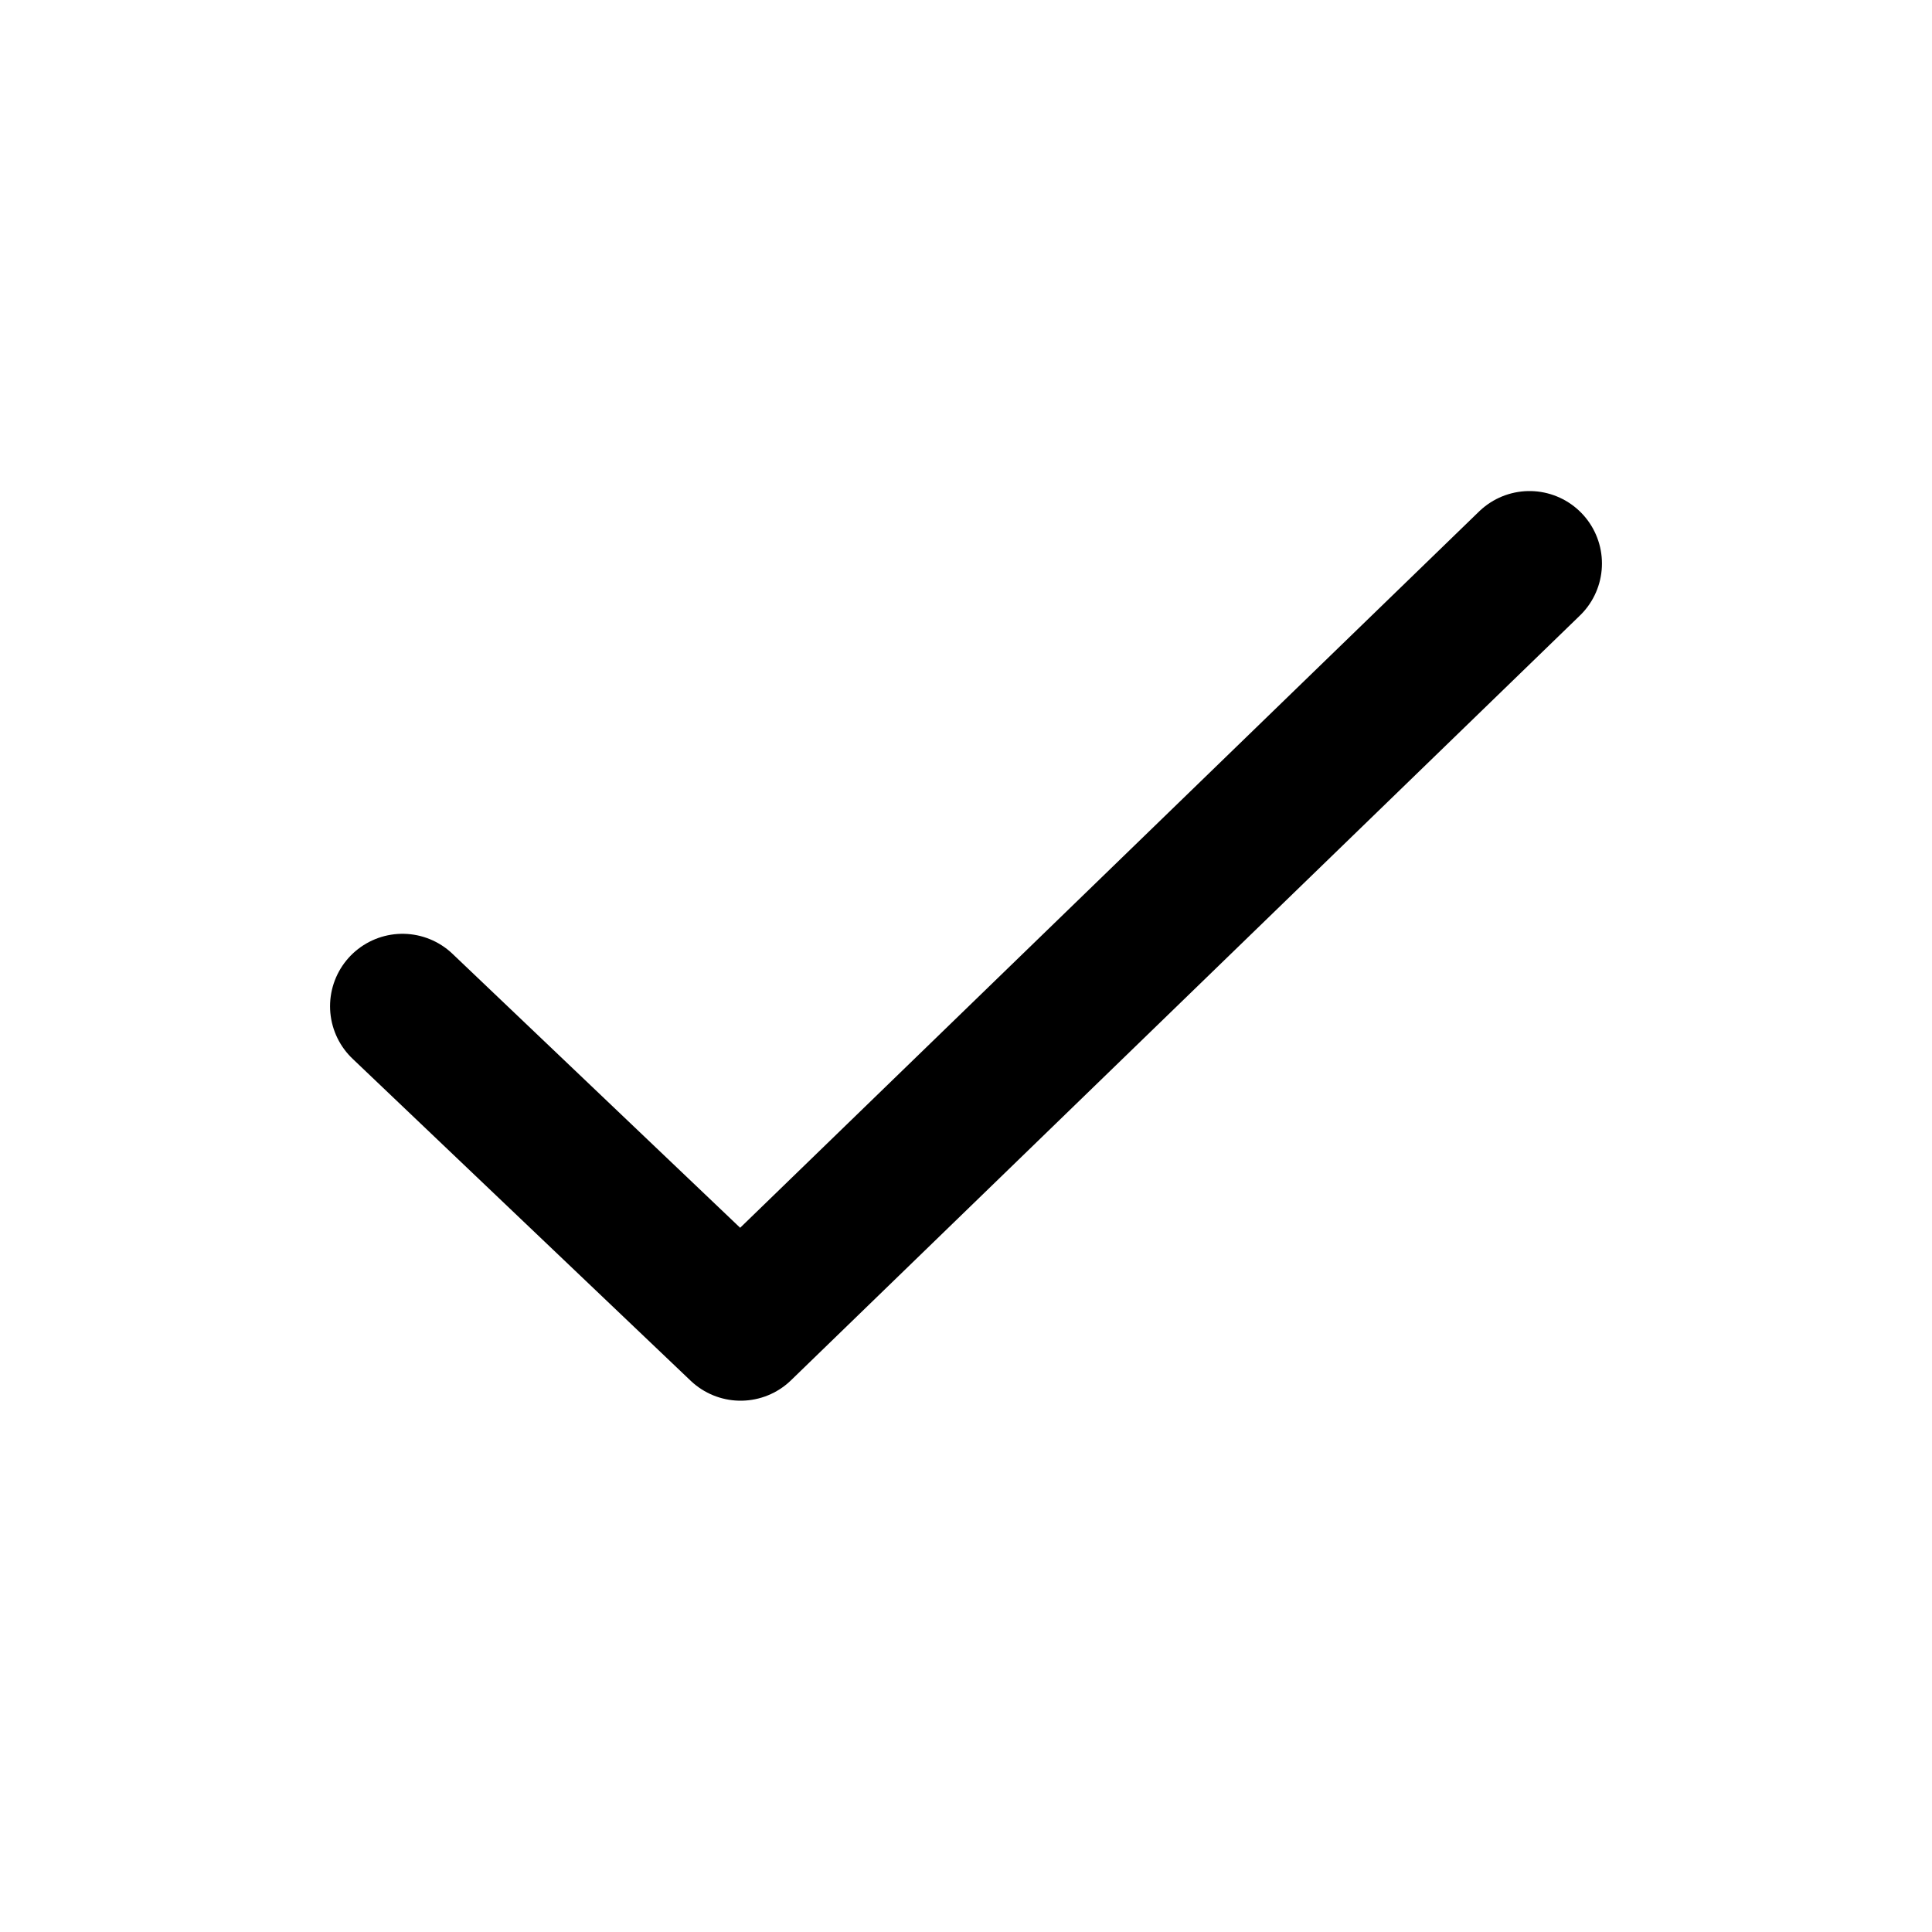
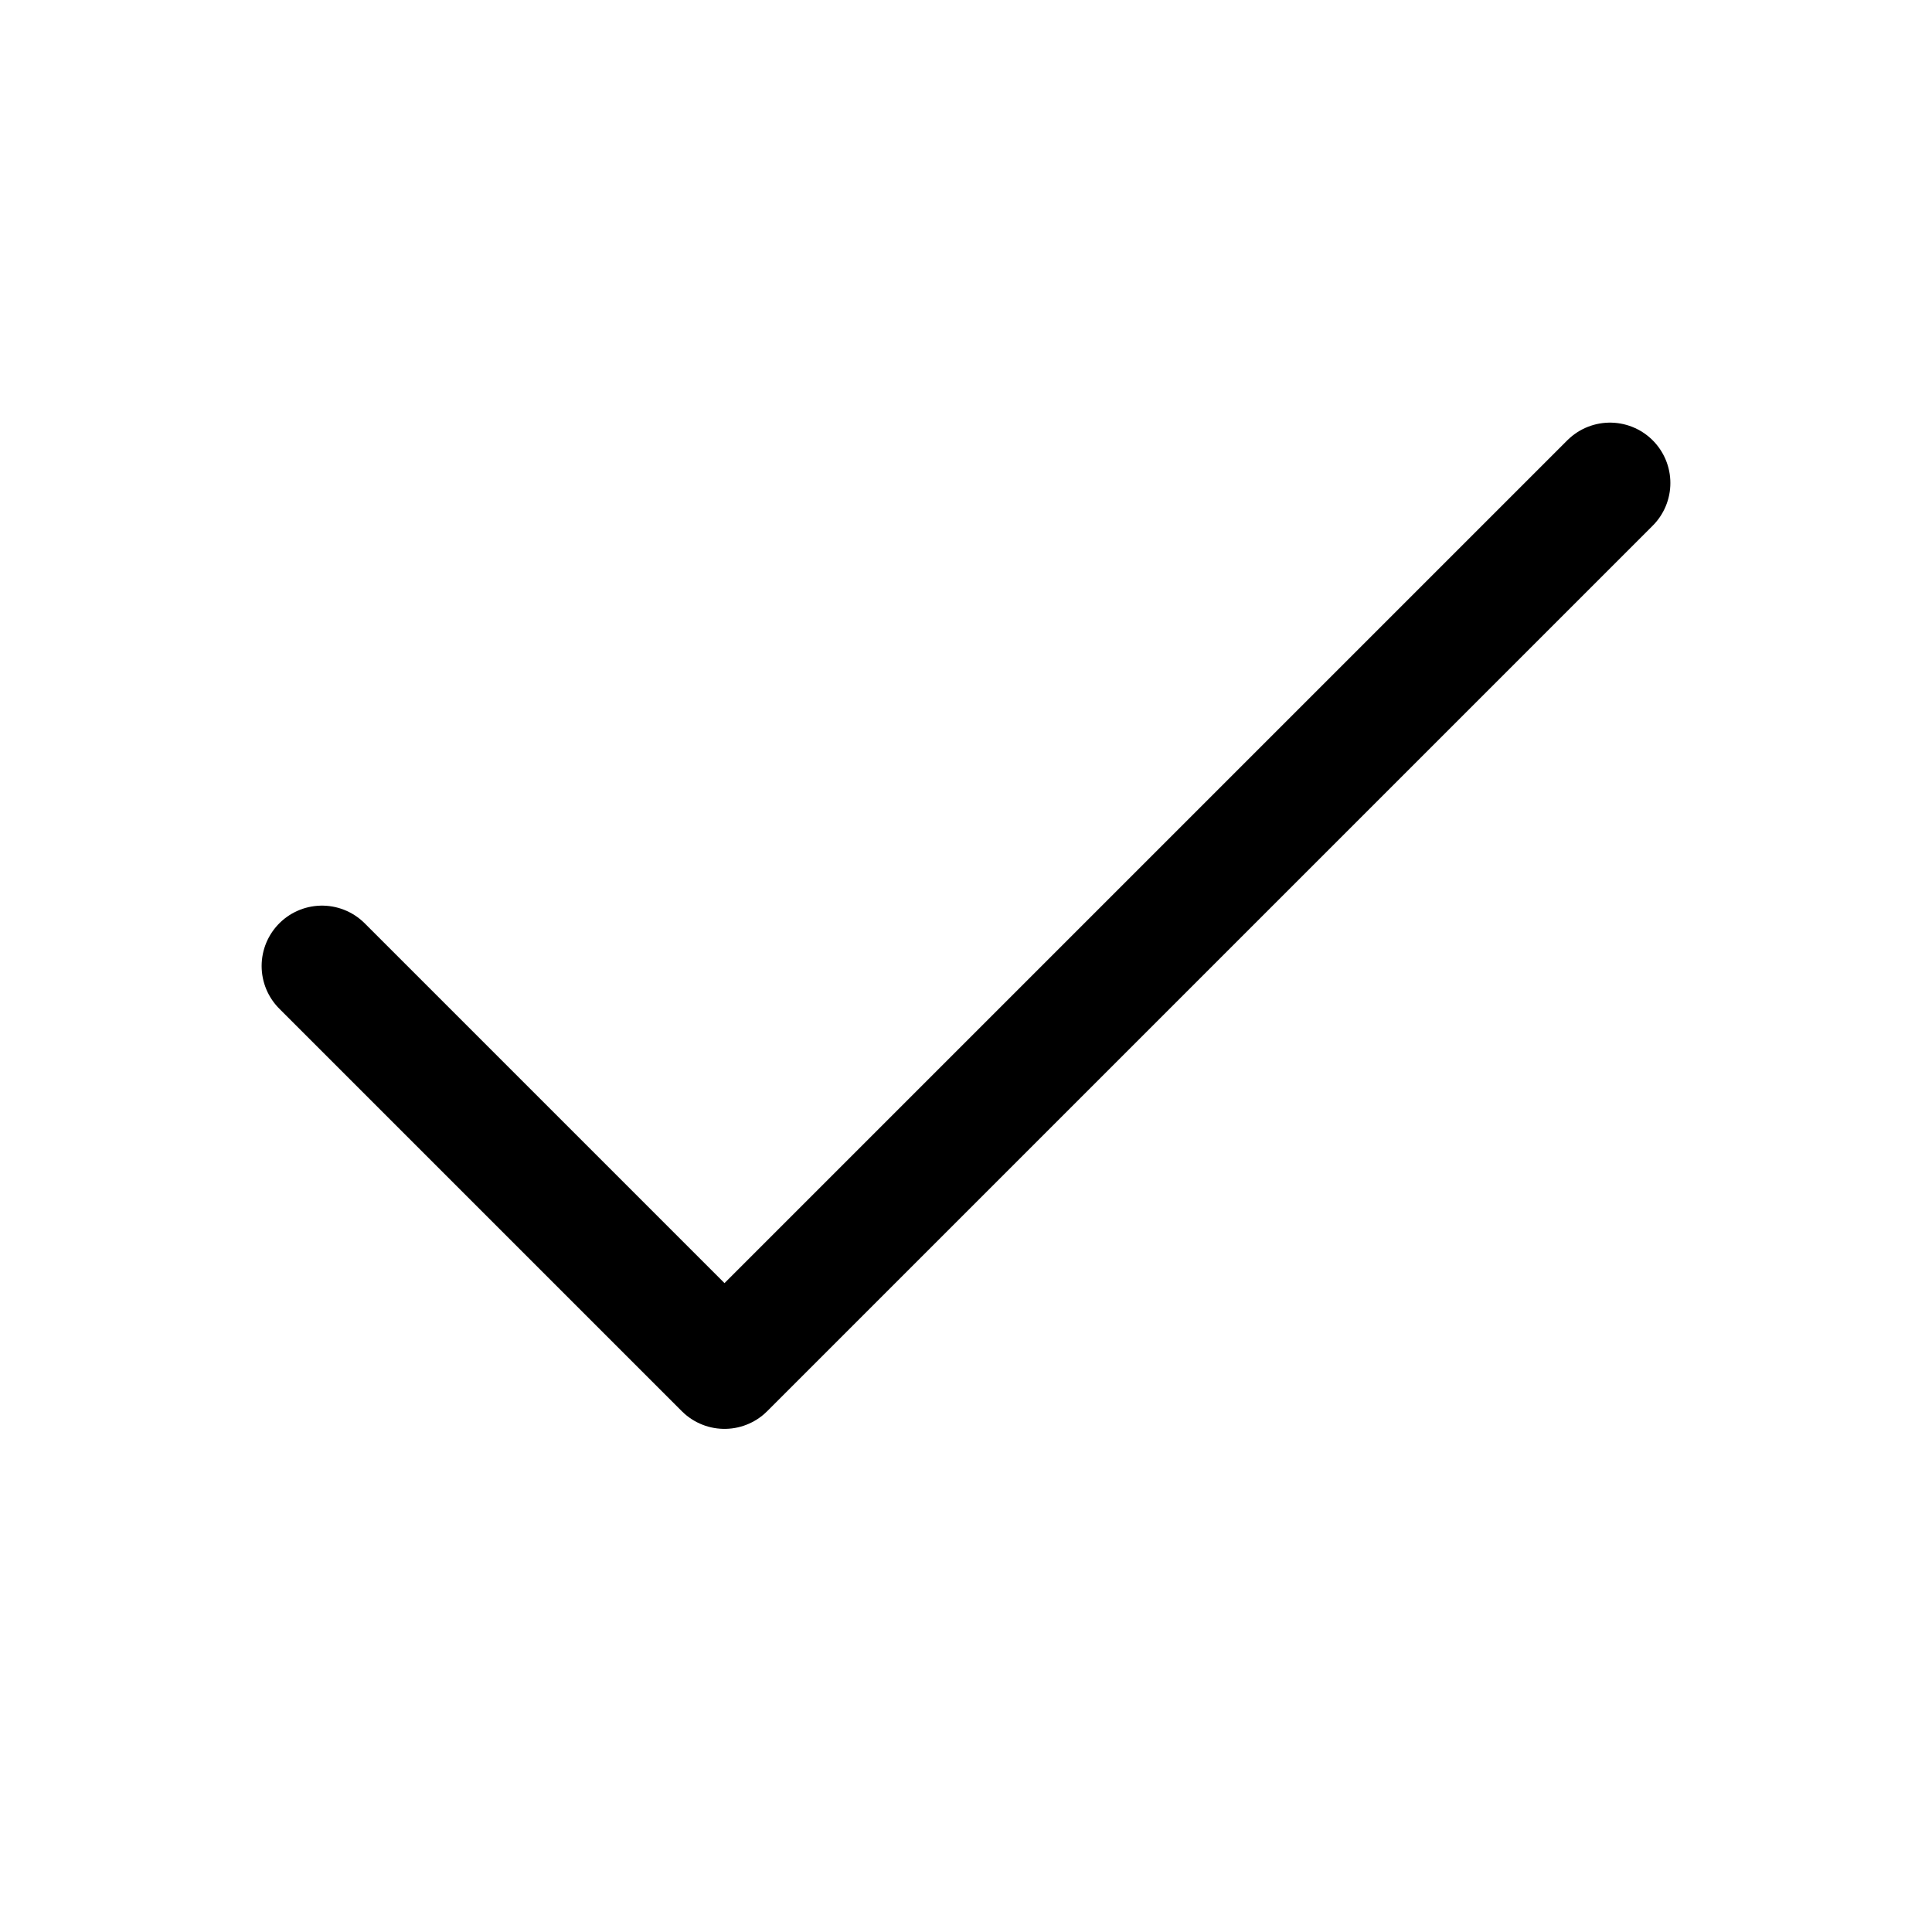
- <svg viewBox="0 0 24 24" fill="none" stroke="currentColor" stroke-width="1.8" stroke-linecap="round" stroke-linejoin="round">
-   <path d="m5 12.5 4.2 4L19 7" />
+ <svg viewBox="0 0 24 24" fill="none" stroke="currentColor" stroke-width="1.5" stroke-linecap="round" stroke-linejoin="round">
+   <polyline points="20 6 9 17 4 12" />
</svg>
